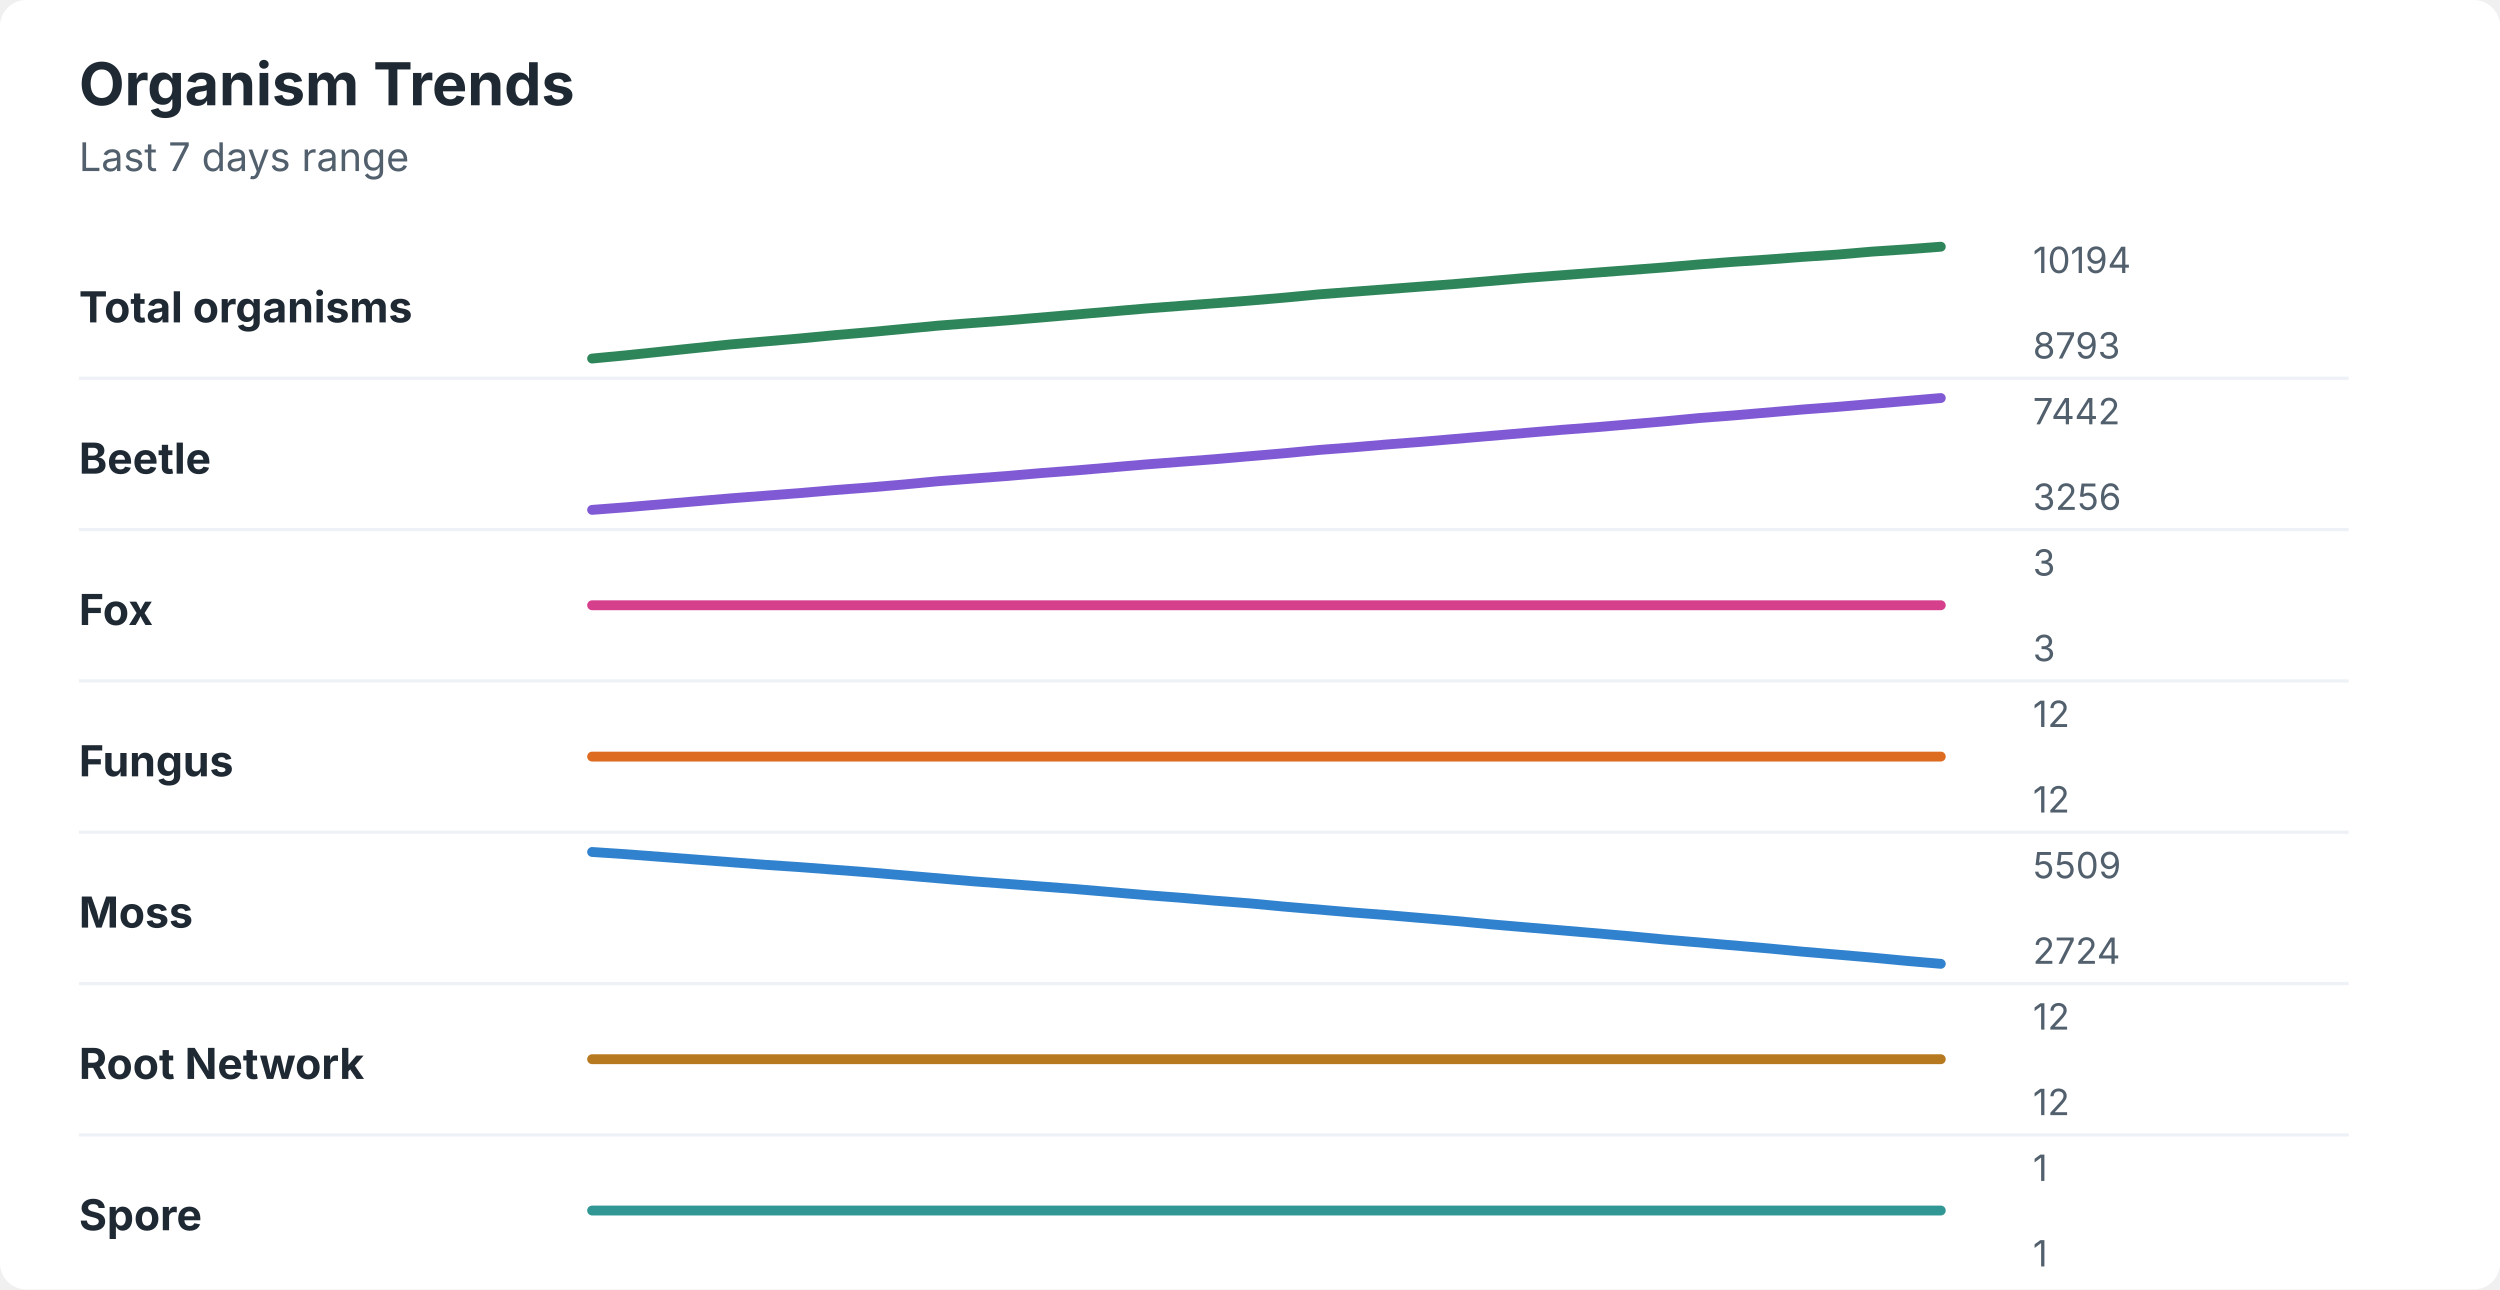
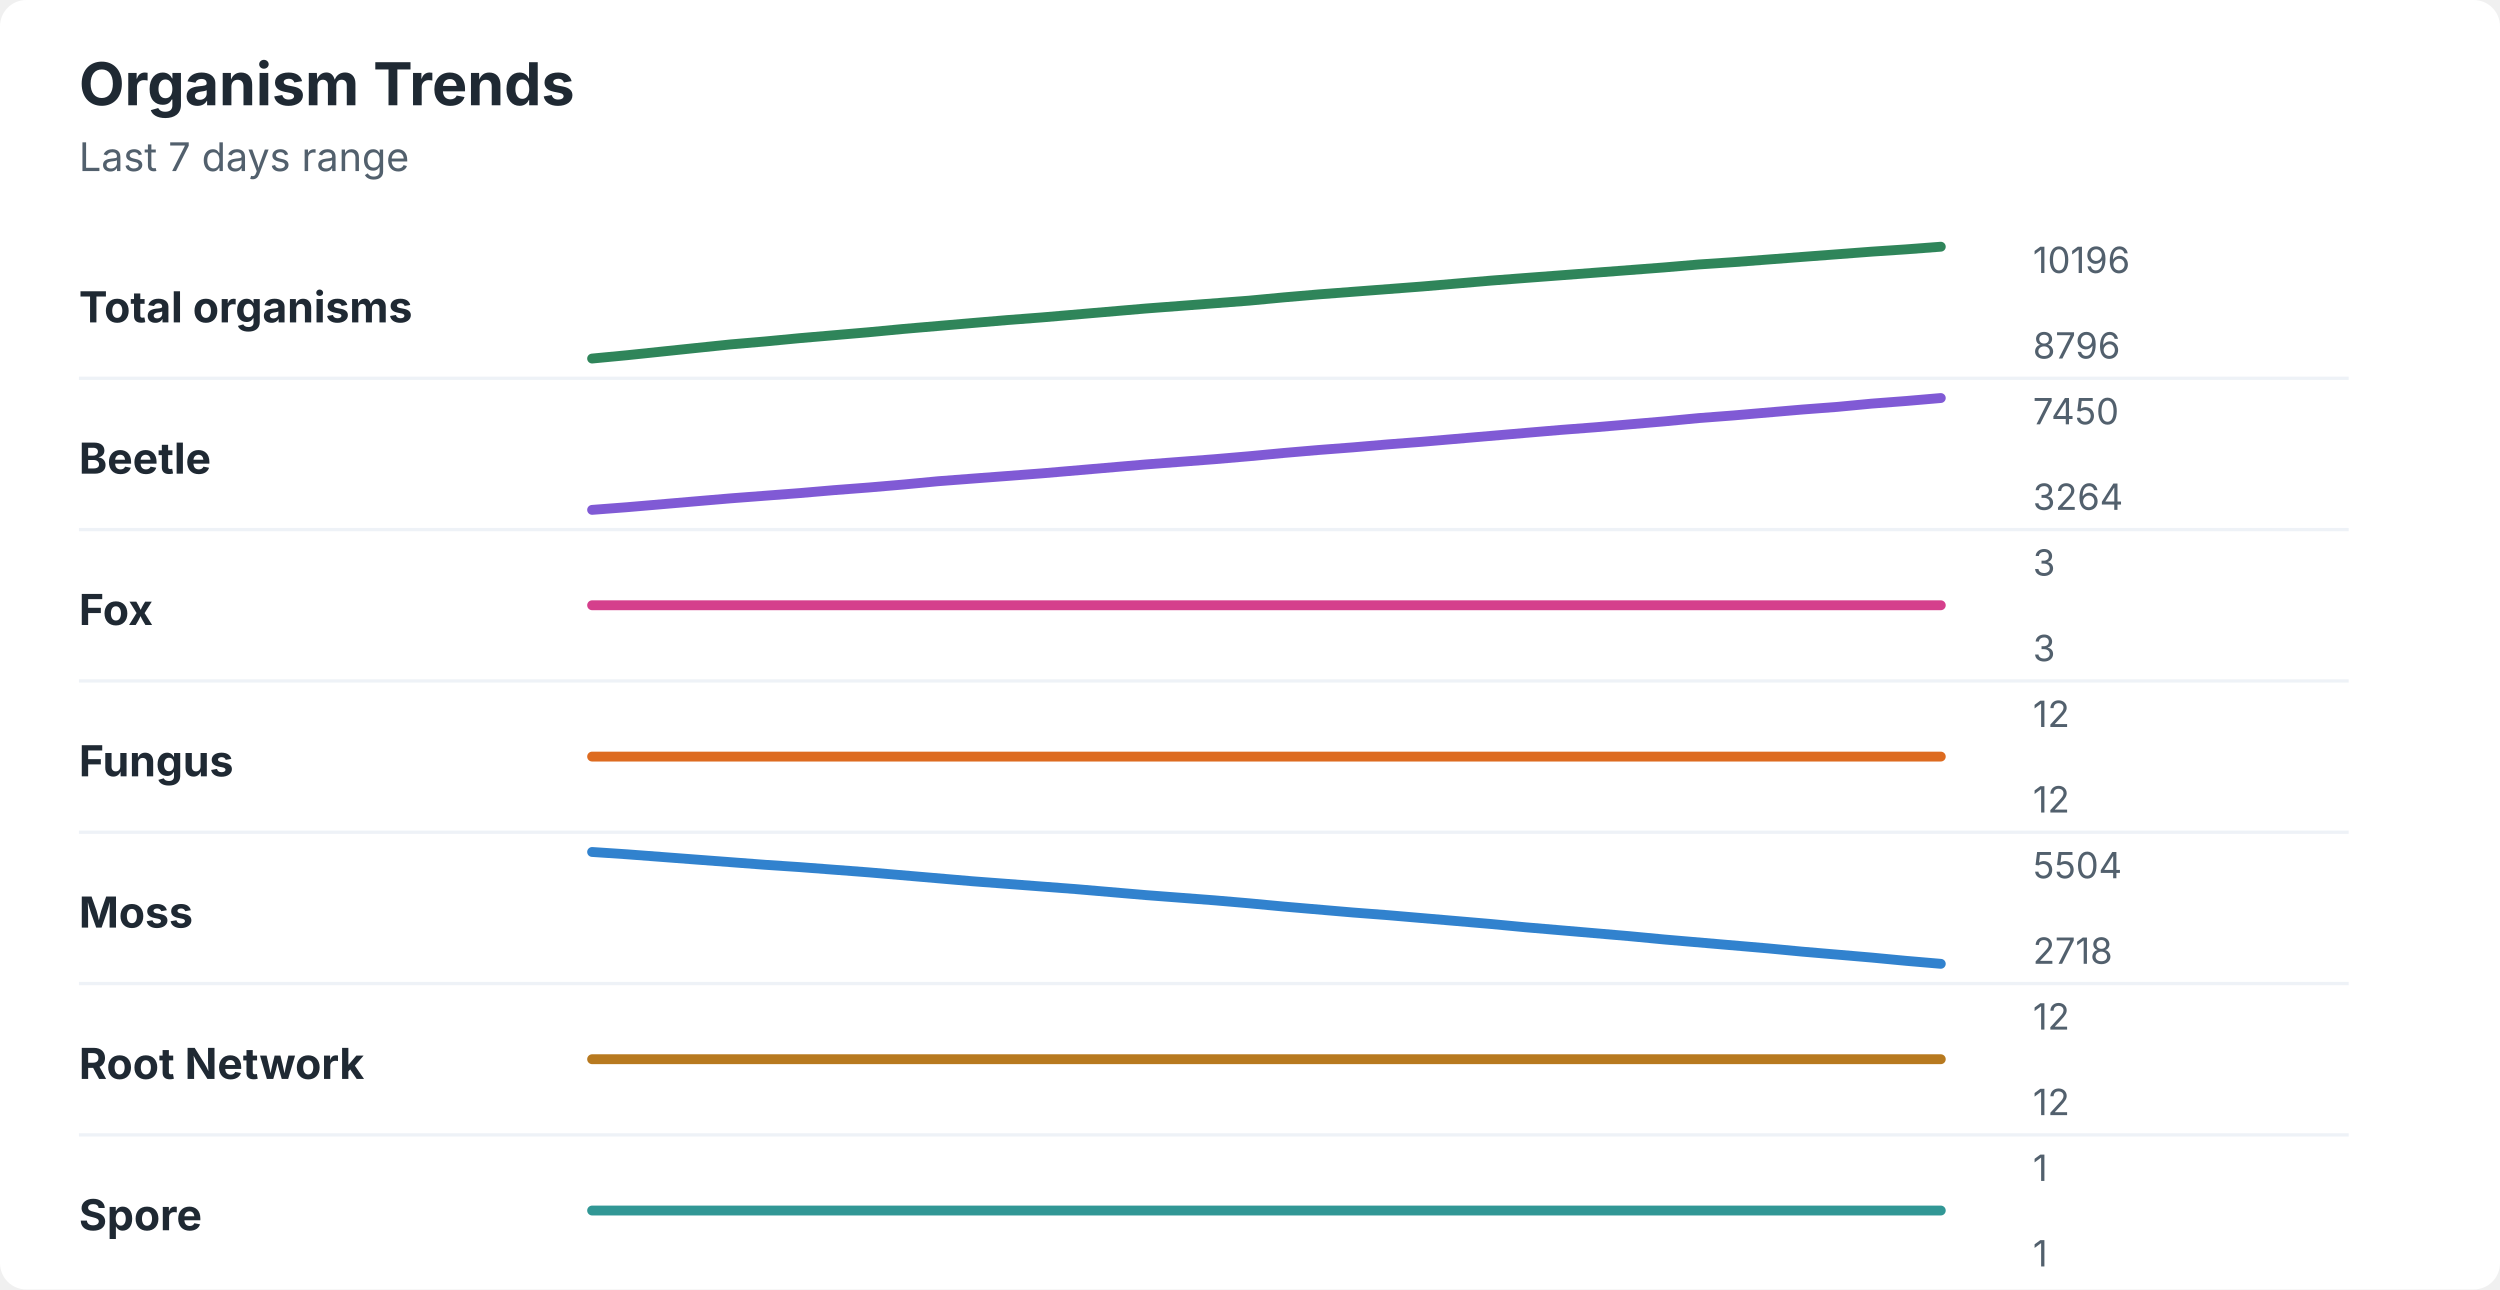
<svg xmlns="http://www.w3.org/2000/svg" width="760" height="392" viewBox="0 0 760 392" role="img" aria-labelledby="title desc">
  <rect width="760" height="392" rx="8" fill="#ffffff" />
  <style>
    text { font-family: -apple-system, BlinkMacSystemFont, "Segoe UI", sans-serif; }
    .title { font-size: 18px; font-weight: 700; fill: #1f2933; }
    .subtitle { font-size: 12px; fill: #52606d; }
    .label { font-size: 13px; font-weight: 650; fill: #1f2933; }
    .axis-value { font-size: 11px; fill: #52606d; }
    .separator { stroke: #eef2f7; stroke-width: 1; }
  </style>
  <text x="24" y="32" class="title">Organism Trends</text>
  <text x="24" y="52" class="subtitle">Last 7 days range</text>
  <text x="24" y="98" class="label">Total organisms</text>
-   <polyline points="180.0,109.0 190.5,108.0 201.0,106.9 211.5,105.8 222.1,104.7 232.6,103.8 243.1,102.9 253.6,101.9 264.1,101.0 274.6,100.0 285.1,99.0 295.6,98.2 306.2,97.4 316.7,96.5 327.2,95.6 337.7,94.7 348.2,93.8 358.7,93.0 369.2,92.2 379.7,91.4 390.3,90.5 400.8,89.5 411.3,88.7 421.8,87.9 432.3,87.1 442.8,86.3 453.3,85.4 463.8,84.5 474.4,83.7 484.9,82.9 495.4,82.1 505.9,81.3 516.4,80.4 526.9,79.6 537.4,78.9 547.9,78.1 558.5,77.4 569.0,76.5 579.5,75.8 590.0,75.0 " fill="none" stroke="#2f855a" stroke-width="3" stroke-linecap="round" stroke-linejoin="round" />
-   <text x="618" y="83" class="axis-value">10194</text>
-   <text x="618" y="109" class="axis-value">8793</text>
+   <polyline points="180.0,109.0 190.5,108.0 201.0,106.9 211.5,105.8 222.1,104.7 232.6,103.8 243.1,102.8 253.6,101.9 264.1,101.0 274.6,100.0 285.1,99.1 295.6,98.2 306.2,97.3 316.7,96.5 327.2,95.6 337.7,94.7 348.2,93.8 358.7,93.0 369.2,92.2 379.7,91.4 390.3,90.4 400.8,89.5 411.3,88.7 421.8,87.9 432.3,87.1 442.8,86.2 453.3,85.3 463.8,84.5 474.4,83.7 484.9,82.9 495.4,82.1 505.9,81.3 516.4,80.4 526.9,79.7 537.4,78.9 547.9,78.1 558.5,77.3 569.0,76.5 579.5,75.8 590.0,75.0 " fill="none" stroke="#2f855a" stroke-width="3" stroke-linecap="round" stroke-linejoin="round" />
+   <text x="618" y="83" class="axis-value">10196</text>
+   <text x="618" y="109" class="axis-value">8796</text>
  <line x1="24" y1="115.0" x2="714" y2="115.0" class="separator" />
  <text x="24" y="144" class="label">Beetle</text>
-   <polyline points="180.0,155.0 190.5,154.2 201.0,153.3 211.5,152.4 222.1,151.5 232.6,150.7 243.1,149.9 253.6,149.0 264.1,148.2 274.6,147.3 285.1,146.3 295.6,145.5 306.2,144.7 316.7,143.8 327.2,143.0 337.7,142.1 348.2,141.2 358.7,140.4 369.2,139.6 379.7,138.7 390.3,137.8 400.8,136.8 411.3,136.0 421.8,135.1 432.3,134.3 442.8,133.4 453.3,132.5 463.8,131.6 474.4,130.7 484.9,129.9 495.4,129.0 505.9,128.1 516.4,127.1 526.9,126.3 537.4,125.4 547.9,124.5 558.5,123.7 569.0,122.8 579.5,121.9 590.0,121.0 " fill="none" stroke="#805ad5" stroke-width="3" stroke-linecap="round" stroke-linejoin="round" />
-   <text x="618" y="129" class="axis-value">7442</text>
-   <text x="618" y="155" class="axis-value">3256</text>
+   <polyline points="180.0,155.0 190.5,154.2 201.0,153.3 211.5,152.4 222.1,151.5 232.6,150.7 243.1,149.9 253.6,149.0 264.1,148.2 274.6,147.3 285.1,146.3 295.6,145.5 306.2,144.7 316.7,143.9 327.2,143.0 337.7,142.1 348.2,141.2 358.7,140.4 369.2,139.6 379.7,138.7 390.3,137.7 400.8,136.8 411.3,136.0 421.8,135.1 432.3,134.3 442.8,133.4 453.3,132.5 463.8,131.6 474.4,130.7 484.9,129.9 495.4,129.0 505.9,128.1 516.4,127.1 526.9,126.3 537.4,125.4 547.9,124.5 558.5,123.7 569.0,122.7 579.5,121.9 590.0,121.0 " fill="none" stroke="#805ad5" stroke-width="3" stroke-linecap="round" stroke-linejoin="round" />
+   <text x="618" y="129" class="axis-value">7450</text>
+   <text x="618" y="155" class="axis-value">3264</text>
  <line x1="24" y1="161.0" x2="714" y2="161.0" class="separator" />
  <text x="24" y="190" class="label">Fox</text>
  <polyline points="180.0,184.0 190.5,184.0 201.0,184.0 211.5,184.0 222.1,184.0 232.6,184.0 243.1,184.0 253.6,184.0 264.1,184.0 274.6,184.0 285.1,184.0 295.6,184.0 306.2,184.0 316.7,184.0 327.2,184.0 337.7,184.0 348.2,184.0 358.7,184.0 369.2,184.0 379.7,184.0 390.3,184.0 400.8,184.0 411.3,184.0 421.8,184.0 432.3,184.0 442.8,184.0 453.3,184.0 463.8,184.0 474.4,184.0 484.9,184.0 495.4,184.0 505.9,184.0 516.4,184.0 526.9,184.0 537.4,184.0 547.9,184.0 558.5,184.0 569.0,184.0 579.5,184.0 590.0,184.0 " fill="none" stroke="#d53f8c" stroke-width="3" stroke-linecap="round" stroke-linejoin="round" />
  <text x="618" y="175" class="axis-value">3</text>
  <text x="618" y="201" class="axis-value">3</text>
  <line x1="24" y1="207.0" x2="714" y2="207.0" class="separator" />
  <text x="24" y="236" class="label">Fungus</text>
  <polyline points="180.0,230.0 190.5,230.0 201.0,230.0 211.5,230.0 222.1,230.0 232.6,230.0 243.1,230.0 253.6,230.0 264.1,230.0 274.6,230.0 285.1,230.0 295.6,230.0 306.2,230.0 316.7,230.0 327.2,230.0 337.7,230.0 348.2,230.0 358.7,230.0 369.2,230.0 379.7,230.0 390.3,230.0 400.8,230.0 411.3,230.0 421.8,230.0 432.3,230.0 442.8,230.0 453.3,230.0 463.8,230.0 474.4,230.0 484.9,230.0 495.4,230.0 505.9,230.0 516.4,230.0 526.9,230.0 537.4,230.0 547.9,230.0 558.5,230.0 569.0,230.0 579.5,230.0 590.0,230.0 " fill="none" stroke="#dd6b20" stroke-width="3" stroke-linecap="round" stroke-linejoin="round" />
  <text x="618" y="221" class="axis-value">12</text>
  <text x="618" y="247" class="axis-value">12</text>
  <line x1="24" y1="253.0" x2="714" y2="253.0" class="separator" />
  <text x="24" y="282" class="label">Moss</text>
-   <polyline points="180.0,259.0 190.5,259.7 201.0,260.5 211.5,261.3 222.1,262.1 232.6,262.9 243.1,263.6 253.6,264.4 264.1,265.2 274.6,266.1 285.1,267.0 295.6,267.9 306.2,268.7 316.7,269.5 327.2,270.3 337.7,271.2 348.2,272.1 358.7,272.9 369.2,273.8 379.7,274.6 390.3,275.6 400.8,276.5 411.3,277.4 421.8,278.2 432.3,279.1 442.8,280.0 453.3,281.0 463.8,281.9 474.4,282.8 484.9,283.7 495.4,284.6 505.9,285.6 516.4,286.5 526.9,287.4 537.4,288.3 547.9,289.3 558.5,290.2 569.0,291.1 579.5,292.1 590.0,293.0 " fill="none" stroke="#3182ce" stroke-width="3" stroke-linecap="round" stroke-linejoin="round" />
-   <text x="618" y="267" class="axis-value">5509</text>
-   <text x="618" y="293" class="axis-value">2724</text>
+   <polyline points="180.0,259.0 190.5,259.7 201.0,260.5 211.5,261.3 222.1,262.1 232.6,262.9 243.1,263.6 253.6,264.4 264.1,265.2 274.6,266.1 285.1,267.0 295.6,267.9 306.2,268.7 316.7,269.5 327.2,270.3 337.7,271.2 348.2,272.1 358.7,272.9 369.2,273.7 379.7,274.6 390.3,275.6 400.8,276.5 411.3,277.4 421.8,278.2 432.3,279.1 442.8,280.0 453.3,280.9 463.8,281.9 474.4,282.8 484.9,283.7 495.4,284.6 505.9,285.6 516.4,286.5 526.9,287.4 537.4,288.3 547.9,289.3 558.5,290.2 569.0,291.1 579.5,292.1 590.0,293.0 " fill="none" stroke="#3182ce" stroke-width="3" stroke-linecap="round" stroke-linejoin="round" />
+   <text x="618" y="267" class="axis-value">5504</text>
+   <text x="618" y="293" class="axis-value">2718</text>
  <line x1="24" y1="299.0" x2="714" y2="299.0" class="separator" />
  <text x="24" y="328" class="label">Root Network</text>
  <polyline points="180.0,322.0 190.5,322.0 201.0,322.0 211.5,322.0 222.1,322.0 232.6,322.0 243.1,322.0 253.6,322.0 264.1,322.0 274.6,322.0 285.1,322.0 295.6,322.0 306.2,322.0 316.7,322.0 327.2,322.0 337.7,322.0 348.2,322.0 358.7,322.0 369.2,322.0 379.7,322.0 390.3,322.0 400.8,322.0 411.3,322.0 421.8,322.0 432.3,322.0 442.8,322.0 453.3,322.0 463.8,322.0 474.4,322.0 484.9,322.0 495.4,322.0 505.9,322.0 516.4,322.0 526.9,322.0 537.4,322.0 547.9,322.0 558.5,322.0 569.0,322.0 579.5,322.0 590.0,322.0 " fill="none" stroke="#b7791f" stroke-width="3" stroke-linecap="round" stroke-linejoin="round" />
  <text x="618" y="313" class="axis-value">12</text>
  <text x="618" y="339" class="axis-value">12</text>
  <line x1="24" y1="345.0" x2="714" y2="345.0" class="separator" />
  <text x="24" y="374" class="label">Spore</text>
  <polyline points="180.0,368.0 190.5,368.0 201.0,368.0 211.5,368.0 222.1,368.0 232.6,368.0 243.1,368.0 253.6,368.0 264.1,368.0 274.6,368.0 285.1,368.0 295.6,368.0 306.2,368.0 316.7,368.0 327.2,368.0 337.7,368.0 348.2,368.0 358.7,368.0 369.2,368.0 379.7,368.0 390.3,368.0 400.8,368.0 411.3,368.0 421.8,368.0 432.3,368.0 442.8,368.0 453.3,368.0 463.8,368.0 474.4,368.0 484.9,368.0 495.4,368.0 505.9,368.0 516.4,368.0 526.9,368.0 537.4,368.0 547.9,368.0 558.5,368.0 569.0,368.0 579.5,368.0 590.0,368.0 " fill="none" stroke="#319795" stroke-width="3" stroke-linecap="round" stroke-linejoin="round" />
  <text x="618" y="359" class="axis-value">1</text>
  <text x="618" y="385" class="axis-value">1</text>
</svg>
